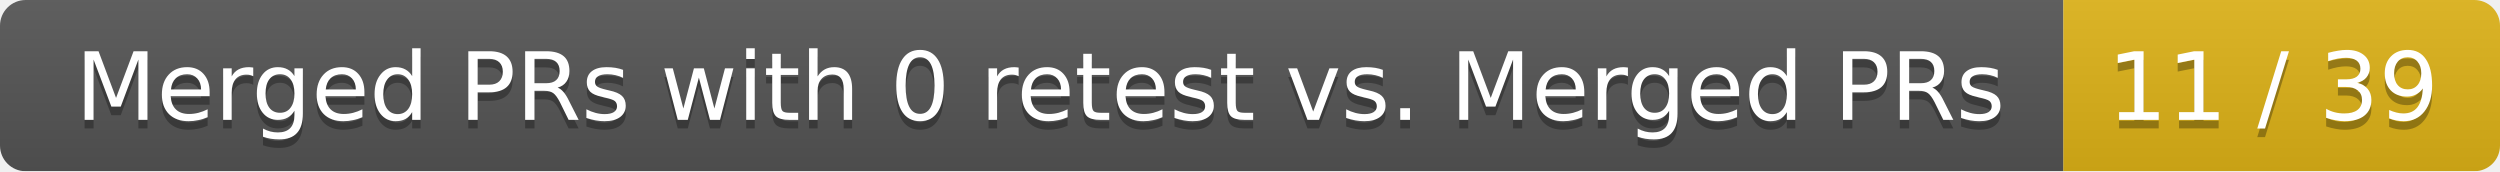
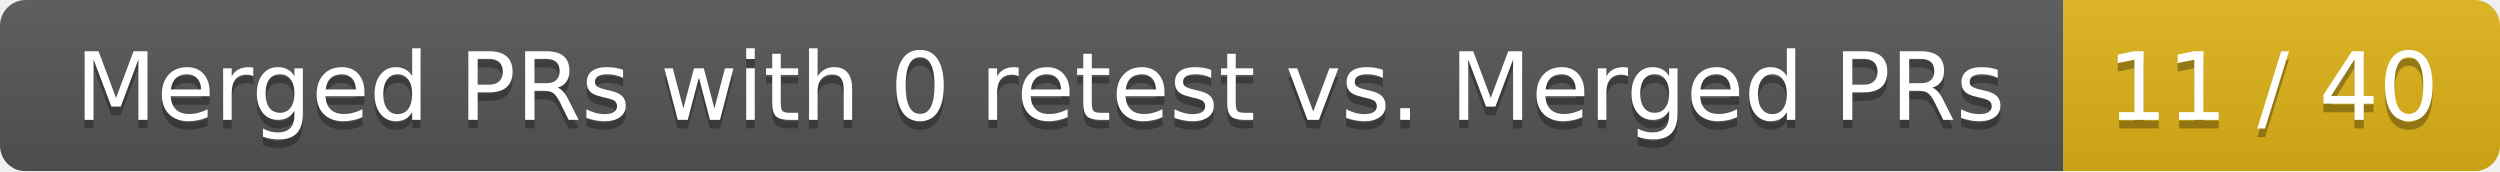
<svg xmlns="http://www.w3.org/2000/svg" width="292" height="20">
  <linearGradient id="smooth" x2="0" y2="100%">
    <stop offset="0" stop-color="#bbb" stop-opacity=".1" />
    <stop offset="1" stop-opacity=".1" />
  </linearGradient>
  <mask id="round">
    <rect width="292" height="20" rx="3" fill="#fff" />
  </mask>
  <g mask="url(#round)">
    <rect width="241" height="20" fill="#555" />
    <rect x="241" width="51" height="20" fill="#dfb317" />
    <rect width="292" height="20" fill="url(#smooth)" />
  </g>
  <g fill="#fff" text-anchor="middle" font-family="DejaVu Sans,Verdana,Geneva,sans-serif" font-size="11">
    <text x="121.5" y="15" fill="#010101" fill-opacity=".3">Merged PRs with 0 retest vs. Merged PRs</text>
    <text x="121.5" y="14">Merged PRs with 0 retest vs. Merged PRs</text>
-     <text x="265.5" y="15" fill="#010101" fill-opacity=".3">11 / 39</text>
-     <text x="265.5" y="14">11 / 39</text>
+     <text x="265.5" y="15" fill="#010101" fill-opacity=".3">11 / 40</text>
+     <text x="265.5" y="14">11 / 40</text>
  </g>
</svg>
